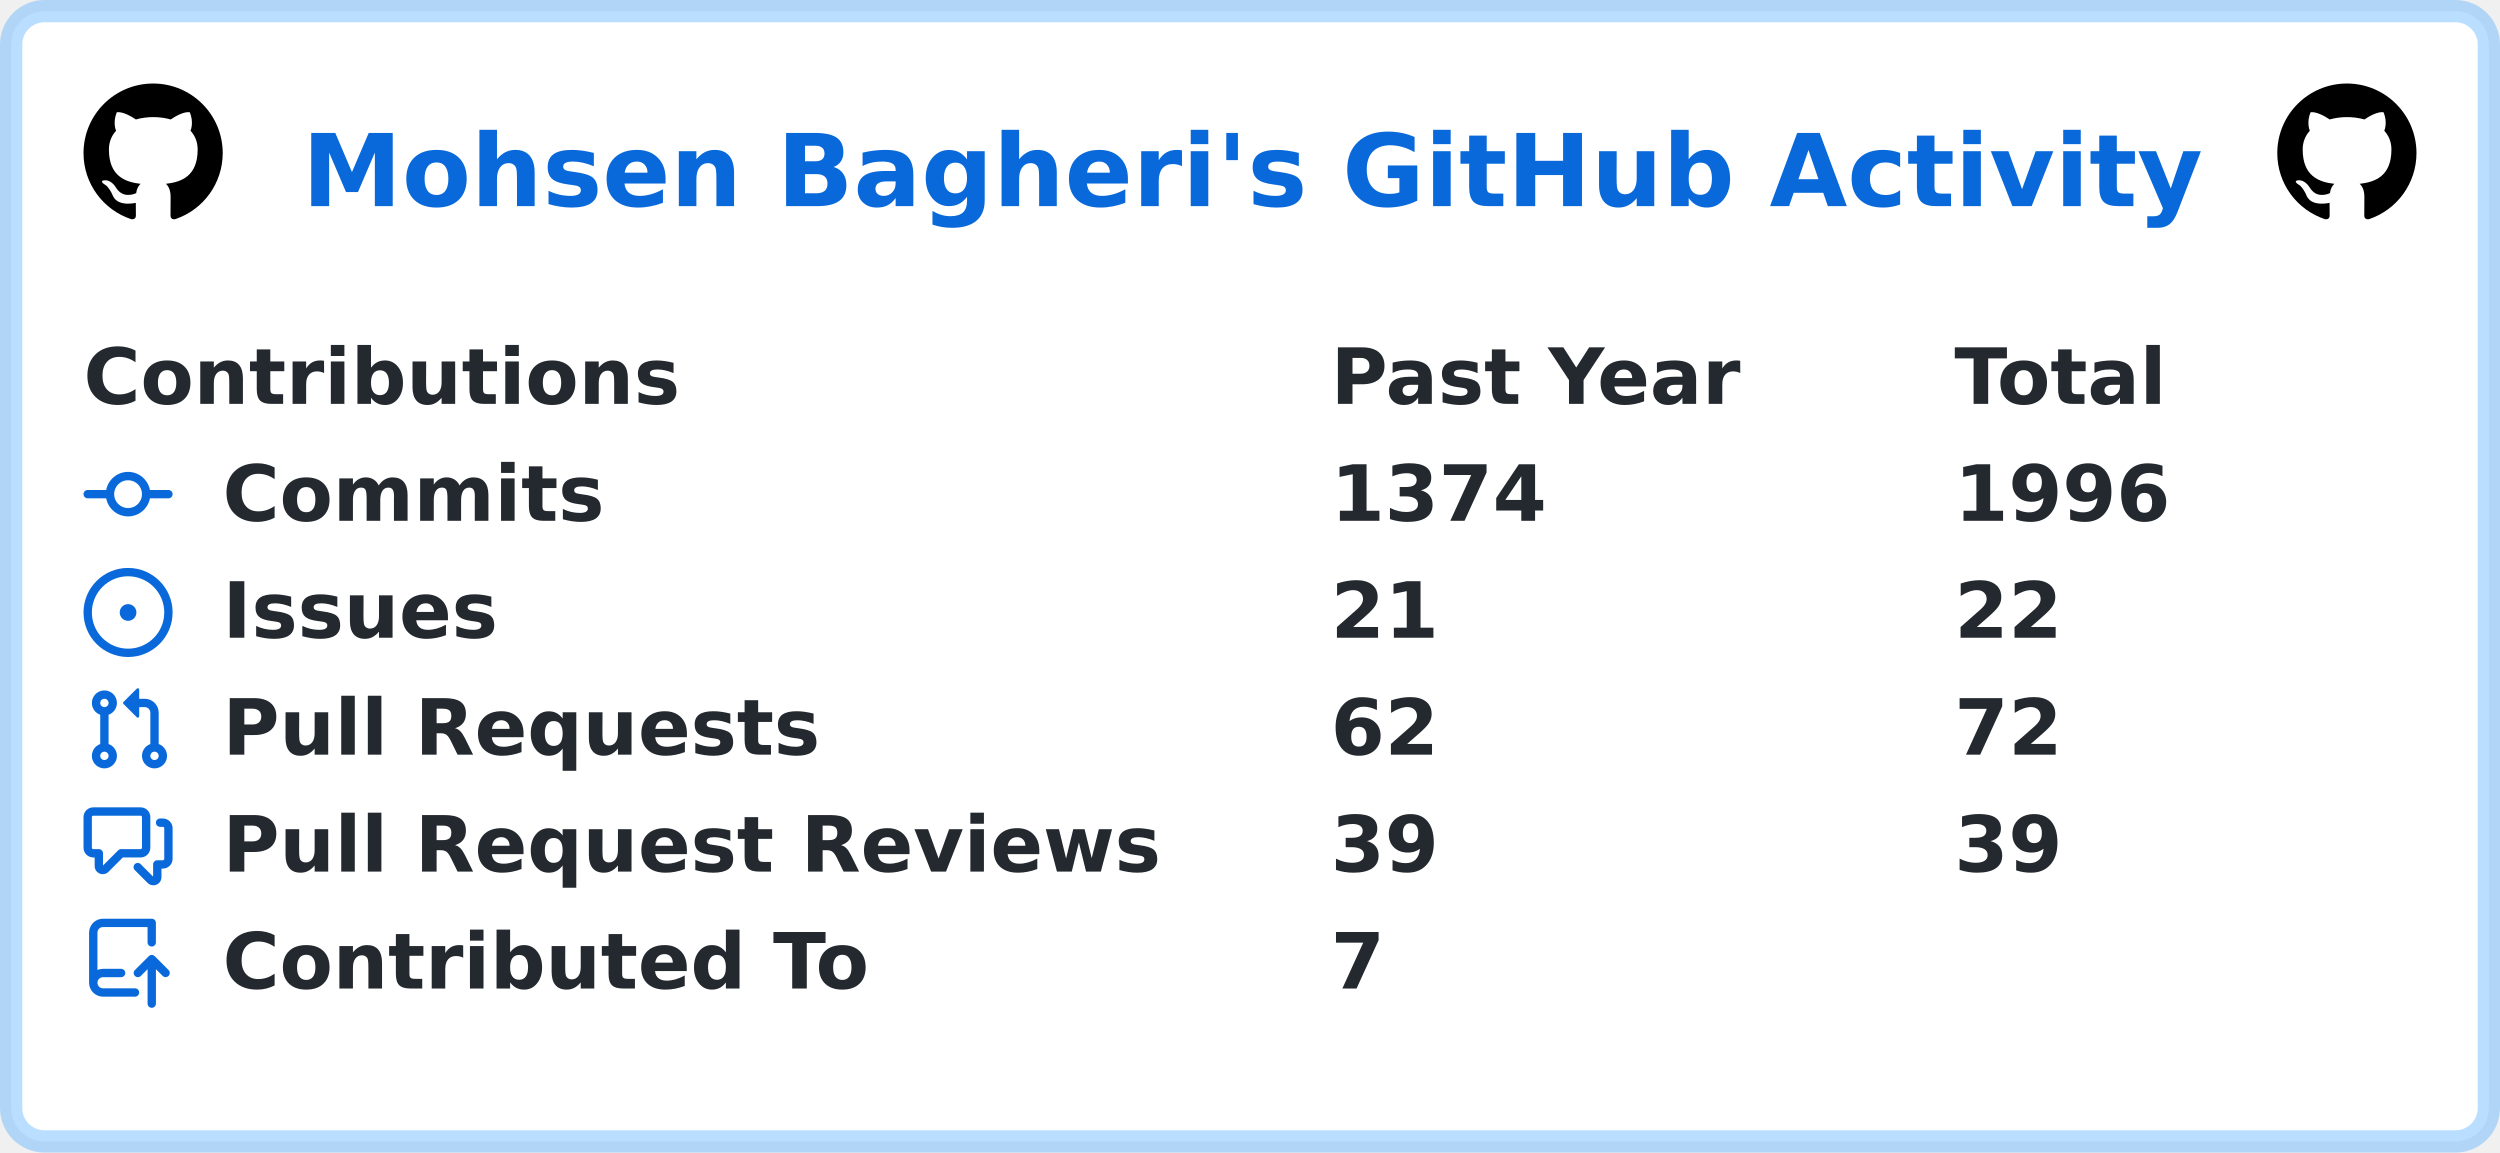
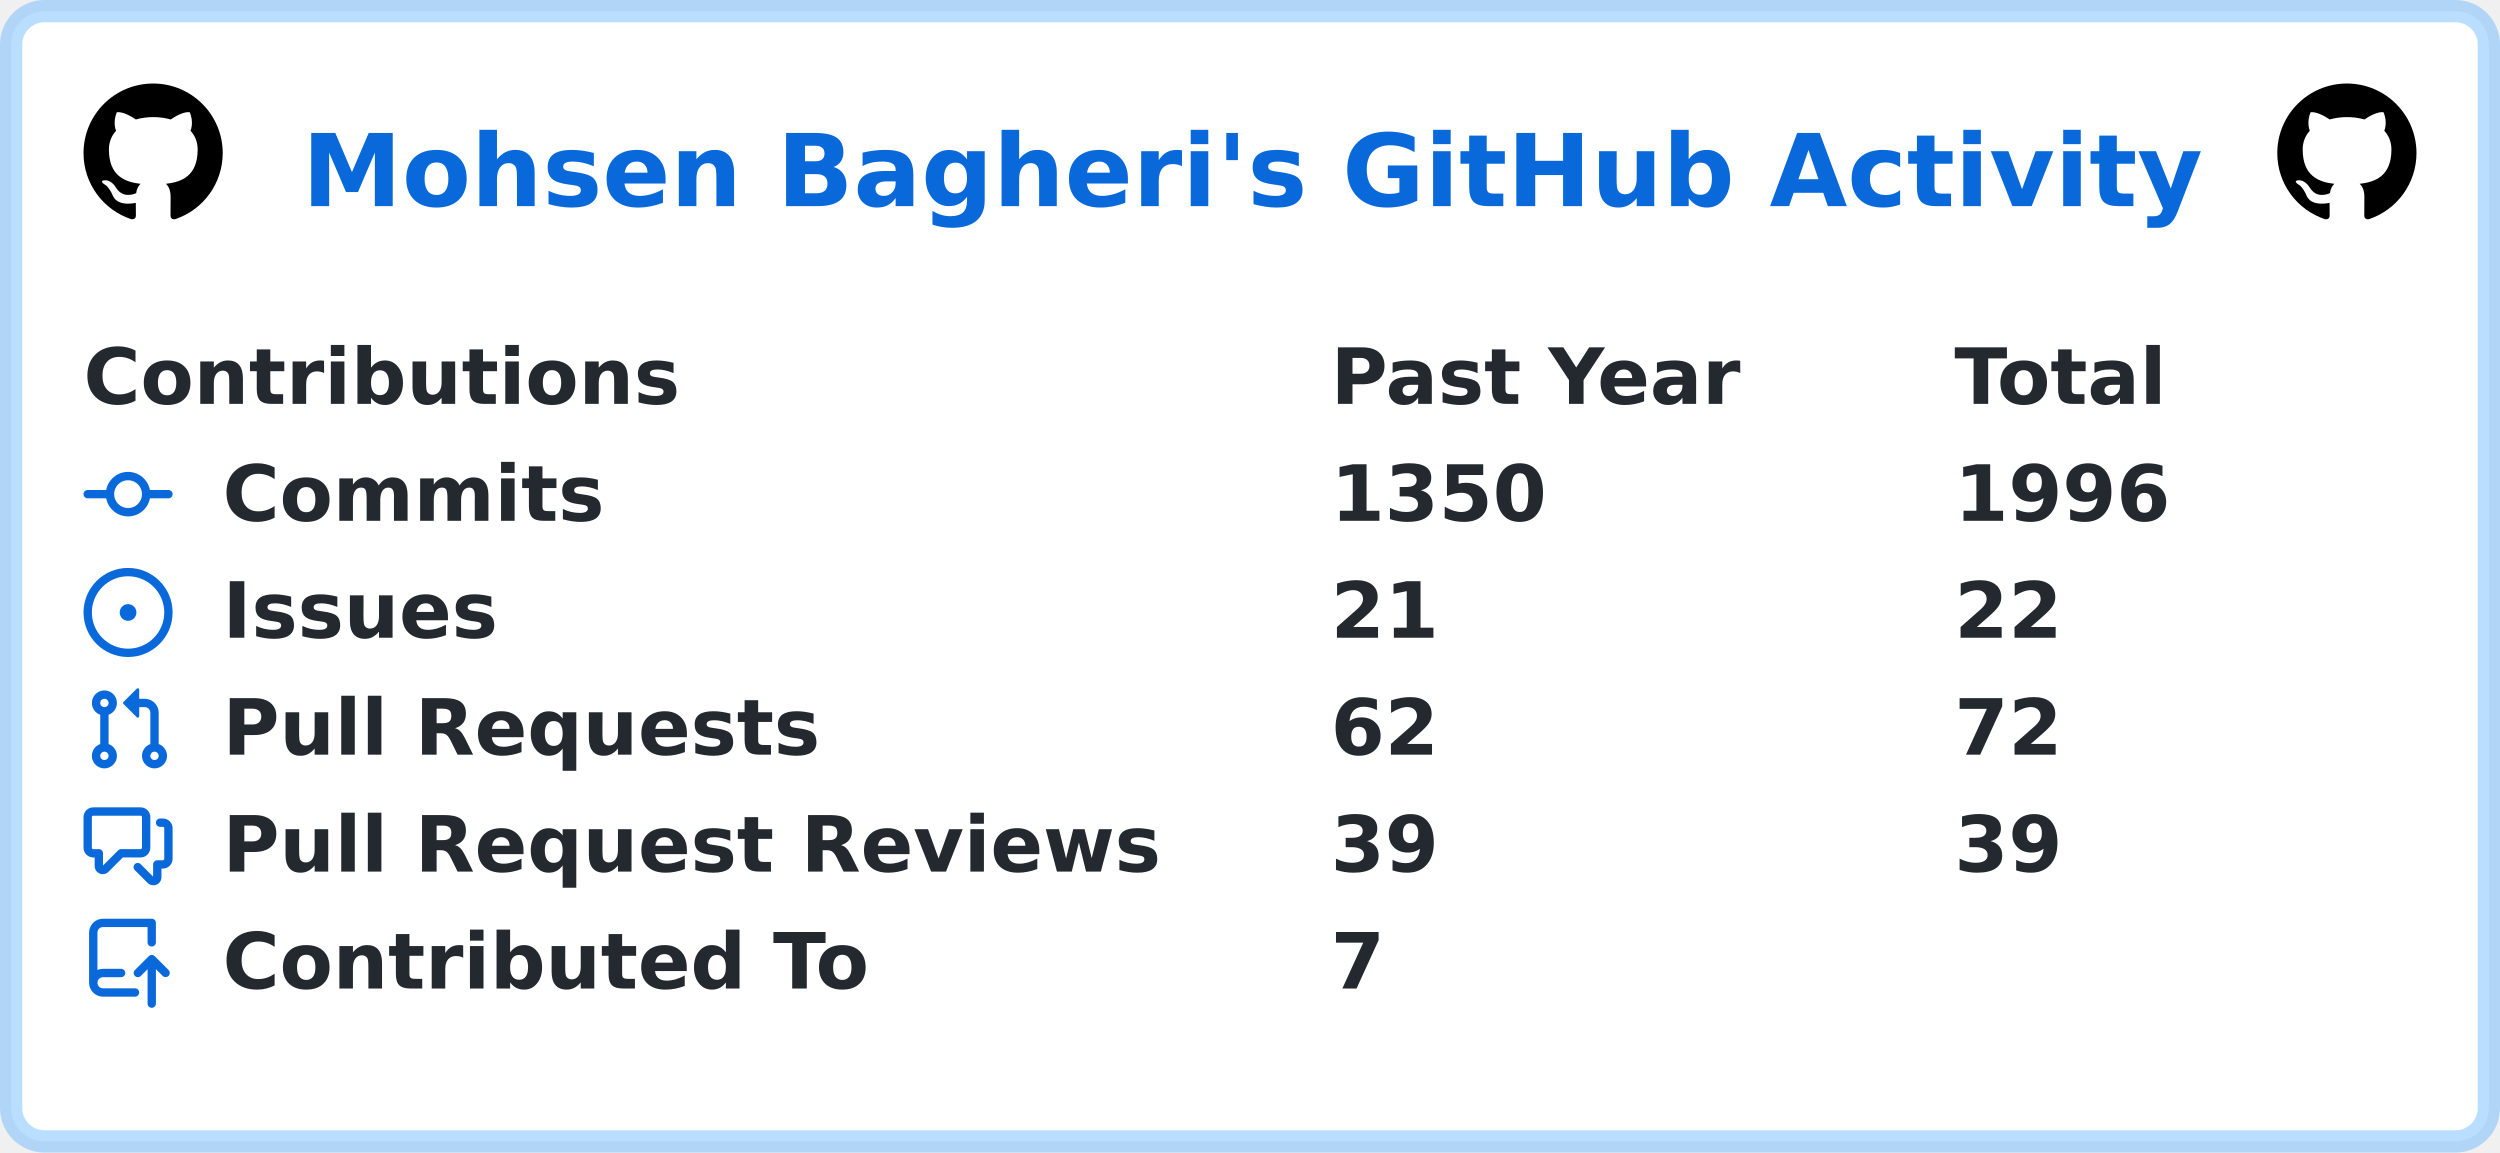
<svg xmlns="http://www.w3.org/2000/svg" width="449" height="207" viewBox="0 0 449 207" lang="en" xml:lang="en">
  <rect x="2" y="2" stroke-width="4" rx="6" width="445" height="203" stroke="rgba(84,174,255,0.4)" fill="#ffffff" />
  <g font-weight="600" font-size="110pt" font-family="Verdana,Geneva,DejaVu Sans,sans-serif" text-rendering="geometricPrecision">
    <text x="441" y="301" lengthAdjust="spacingAndGlyphs" textLength="2760" transform="scale(0.123)" fill="#0969da">Mohsen Bagheri's GitHub Activity</text>
    <svg x="15" y="15" width="25" height="25" viewBox="0 0 16 16">
      <path fill="#000000" fill-rule="evenodd" d="M8 0C3.58 0 0 3.58 0 8c0 3.54 2.29 6.53 5.47 7.59.4.07.55-.17.55-.38 0-.19-.01-.82-.01-1.49-2.01.37-2.53-.49-2.69-.94-.09-.23-.48-.94-.82-1.13-.28-.15-.68-.52-.01-.53.63-.01 1.08.58 1.23.82.72 1.21 1.87.87 2.33.66.07-.52.28-.87.51-1.07-1.78-.2-3.64-.89-3.64-3.95 0-.87.31-1.59.82-2.15-.08-.2-.36-1.02.08-2.12 0 0 .67-.21 2.2.82.64-.18 1.32-.27 2-.27.68 0 1.36.09 2 .27 1.53-1.04 2.2-.82 2.2-.82.44 1.1.16 1.92.08 2.12.51.56.82 1.27.82 2.15 0 3.07-1.87 3.75-3.65 3.95.29.25.54.73.54 1.48 0 1.07-.01 1.93-.01 2.2 0 .21.15.46.55.38A8.013 8.013 0 0016 8c0-4.42-3.58-8-8-8z" />
    </svg>
    <svg x="409" y="15" width="25" height="25" viewBox="0 0 16 16">
      <path fill="#000000" fill-rule="evenodd" d="M8 0C3.58 0 0 3.58 0 8c0 3.54 2.29 6.53 5.47 7.59.4.07.55-.17.55-.38 0-.19-.01-.82-.01-1.49-2.01.37-2.53-.49-2.69-.94-.09-.23-.48-.94-.82-1.13-.28-.15-.68-.52-.01-.53.63-.01 1.08.58 1.23.82.72 1.21 1.87.87 2.33.66.07-.52.28-.87.51-1.07-1.78-.2-3.64-.89-3.64-3.95 0-.87.31-1.59.82-2.15-.08-.2-.36-1.02.08-2.12 0 0 .67-.21 2.2.82.64-.18 1.32-.27 2-.27.68 0 1.36.09 2 .27 1.53-1.04 2.2-.82 2.2-.82.44 1.1.16 1.92.08 2.12.51.56.82 1.27.82 2.15 0 3.07-1.87 3.75-3.65 3.95.29.25.54.73.54 1.48 0 1.07-.01 1.93-.01 2.2 0 .21.15.46.55.38A8.013 8.013 0 0016 8c0-4.42-3.58-8-8-8z" />
    </svg>
    <g transform="translate(0, 60)" fill="#24292f">
      <g transform="translate(15, 0)">
        <g transform="scale(0.095)">
          <text x="0" y="132" textLength="1112" lengthAdjust="spacingAndGlyphs">Contributions</text>
          <text x="2358" y="132" textLength="774" lengthAdjust="spacingAndGlyphs">Past Year</text>
          <text x="3537" y="132" textLength="414" lengthAdjust="spacingAndGlyphs">Total</text>
        </g>
      </g>
      <g transform="translate(15, 21)">
        <path fill="#0969da" fill-rule="evenodd" d="M10.5 7.75a2.5 2.5 0 11-5 0 2.5 2.5 0 015 0zm1.43.75a4.002 4.002 0 01-7.86 0H.75a.75.75 0 110-1.5h3.32a4.001 4.001 0 017.86 0h3.32a.75.75 0 110 1.5h-3.32z" />
        <g transform="scale(0.095)">
          <text lengthAdjust="spacingAndGlyphs" textLength="734" x="263" y="132">Commits</text>
-           <text lengthAdjust="spacingAndGlyphs" textLength="420" x="2358" y="132">1374</text>
+           <text lengthAdjust="spacingAndGlyphs" textLength="420" x="2358" y="132">1350</text>
          <text lengthAdjust="spacingAndGlyphs" textLength="420" x="3537" y="132">1996</text>
        </g>
      </g>
      <g transform="translate(15, 42)">
        <path fill="#0969da" d="M8 9.5a1.5 1.5 0 100-3 1.5 1.5 0 000 3z" />
        <path fill="#0969da" fill-rule="evenodd" d="M8 0a8 8 0 100 16A8 8 0 008 0zM1.5 8a6.5 6.5 0 1113 0 6.5 6.5 0 01-13 0z" />
        <g transform="scale(0.095)">
          <text lengthAdjust="spacingAndGlyphs" textLength="512" x="263" y="132">Issues</text>
          <text lengthAdjust="spacingAndGlyphs" textLength="210" x="2358" y="132">21</text>
          <text lengthAdjust="spacingAndGlyphs" textLength="210" x="3537" y="132">22</text>
        </g>
      </g>
      <g transform="translate(15, 63)">
        <path fill="#0969da" fill-rule="evenodd" d="M7.177 3.073L9.573.677A.25.25 0 0110 .854v4.792a.25.25 0 01-.427.177L7.177 3.427a.25.25 0 010-.354zM3.75 2.5a.75.75 0 100 1.5.75.75 0 000-1.5zm-2.25.75a2.25 2.25 0 113 2.122v5.256a2.251 2.251 0 11-1.5 0V5.372A2.25 2.25 0 011.5 3.25zM11 2.5h-1V4h1a1 1 0 011 1v5.628a2.251 2.251 0 101.5 0V5A2.5 2.5 0 0011 2.5zm1 10.25a.75.75 0 111.5 0 .75.75 0 01-1.5 0zM3.75 12a.75.75 0 100 1.5.75.75 0 000-1.5z" />
        <g transform="scale(0.095)">
          <text lengthAdjust="spacingAndGlyphs" textLength="1113" x="263" y="132">Pull Requests</text>
          <text lengthAdjust="spacingAndGlyphs" textLength="210" x="2358" y="132">62</text>
          <text lengthAdjust="spacingAndGlyphs" textLength="210" x="3537" y="132">72</text>
        </g>
      </g>
      <g transform="translate(15, 84)">
        <path fill="#0969da" fill-rule="evenodd" d="M1.5 2.75a.25.25 0 01.25-.25h8.5a.25.25 0 01.25.25v5.5a.25.25 0 01-.25.25h-3.5a.75.75 0 00-.53.22L3.5 11.44V9.25a.75.75 0 00-.75-.75h-1a.25.25 0 01-.25-.25v-5.5zM1.75 1A1.75 1.75 0 000 2.75v5.5C0 9.216.784 10 1.75 10H2v1.543a1.457 1.457 0 002.487 1.03L7.061 10h3.189A1.75 1.75 0 0012 8.25v-5.5A1.75 1.75 0 0010.25 1h-8.5zM14.5 4.75a.25.25 0 00-.25-.25h-.5a.75.75 0 110-1.5h.5c.966 0 1.75.784 1.75 1.75v5.5A1.75 1.75 0 0114.25 12H14v1.543a1.457 1.457 0 01-2.487 1.03L9.22 12.28a.75.75 0 111.06-1.06l2.22 2.22v-2.19a.75.75 0 01.75-.75h1a.25.25 0 00.25-.25v-5.5z" />
        <g transform="scale(0.095)">
          <text lengthAdjust="spacingAndGlyphs" textLength="1762" x="263" y="132">Pull Request Reviews</text>
          <text lengthAdjust="spacingAndGlyphs" textLength="210" x="2358" y="132">39</text>
          <text lengthAdjust="spacingAndGlyphs" textLength="210" x="3537" y="132">39</text>
        </g>
      </g>
      <g transform="translate(15, 105)">
        <path fill="#0969da" fill-rule="evenodd" d="M1 2.5A2.5 2.5 0 013.5 0h8.75a.75.75 0 01.75.75v3.5a.75.75 0 01-1.5 0V1.5h-8a1 1 0 00-1 1v6.708A2.492 2.492 0 013.5 9h3.25a.75.75 0 010 1.5H3.5a1 1 0 100 2h5.75a.75.75 0 010 1.5H3.5A2.5 2.5 0 011 11.5v-9zm13.23 7.79a.75.75 0 001.06-1.06l-2.505-2.505a.75.75 0 00-1.06 0L9.22 9.229a.75.75 0 001.06 1.061l1.225-1.224v6.184a.75.75 0 001.5 0V9.066l1.224 1.224z" />
        <g transform="scale(0.095)">
          <text lengthAdjust="spacingAndGlyphs" textLength="1234" x="263" y="132">Contributed To</text>
          <text lengthAdjust="spacingAndGlyphs" textLength="105" x="2358" y="132">7</text>
        </g>
      </g>
    </g>
  </g>
</svg>
